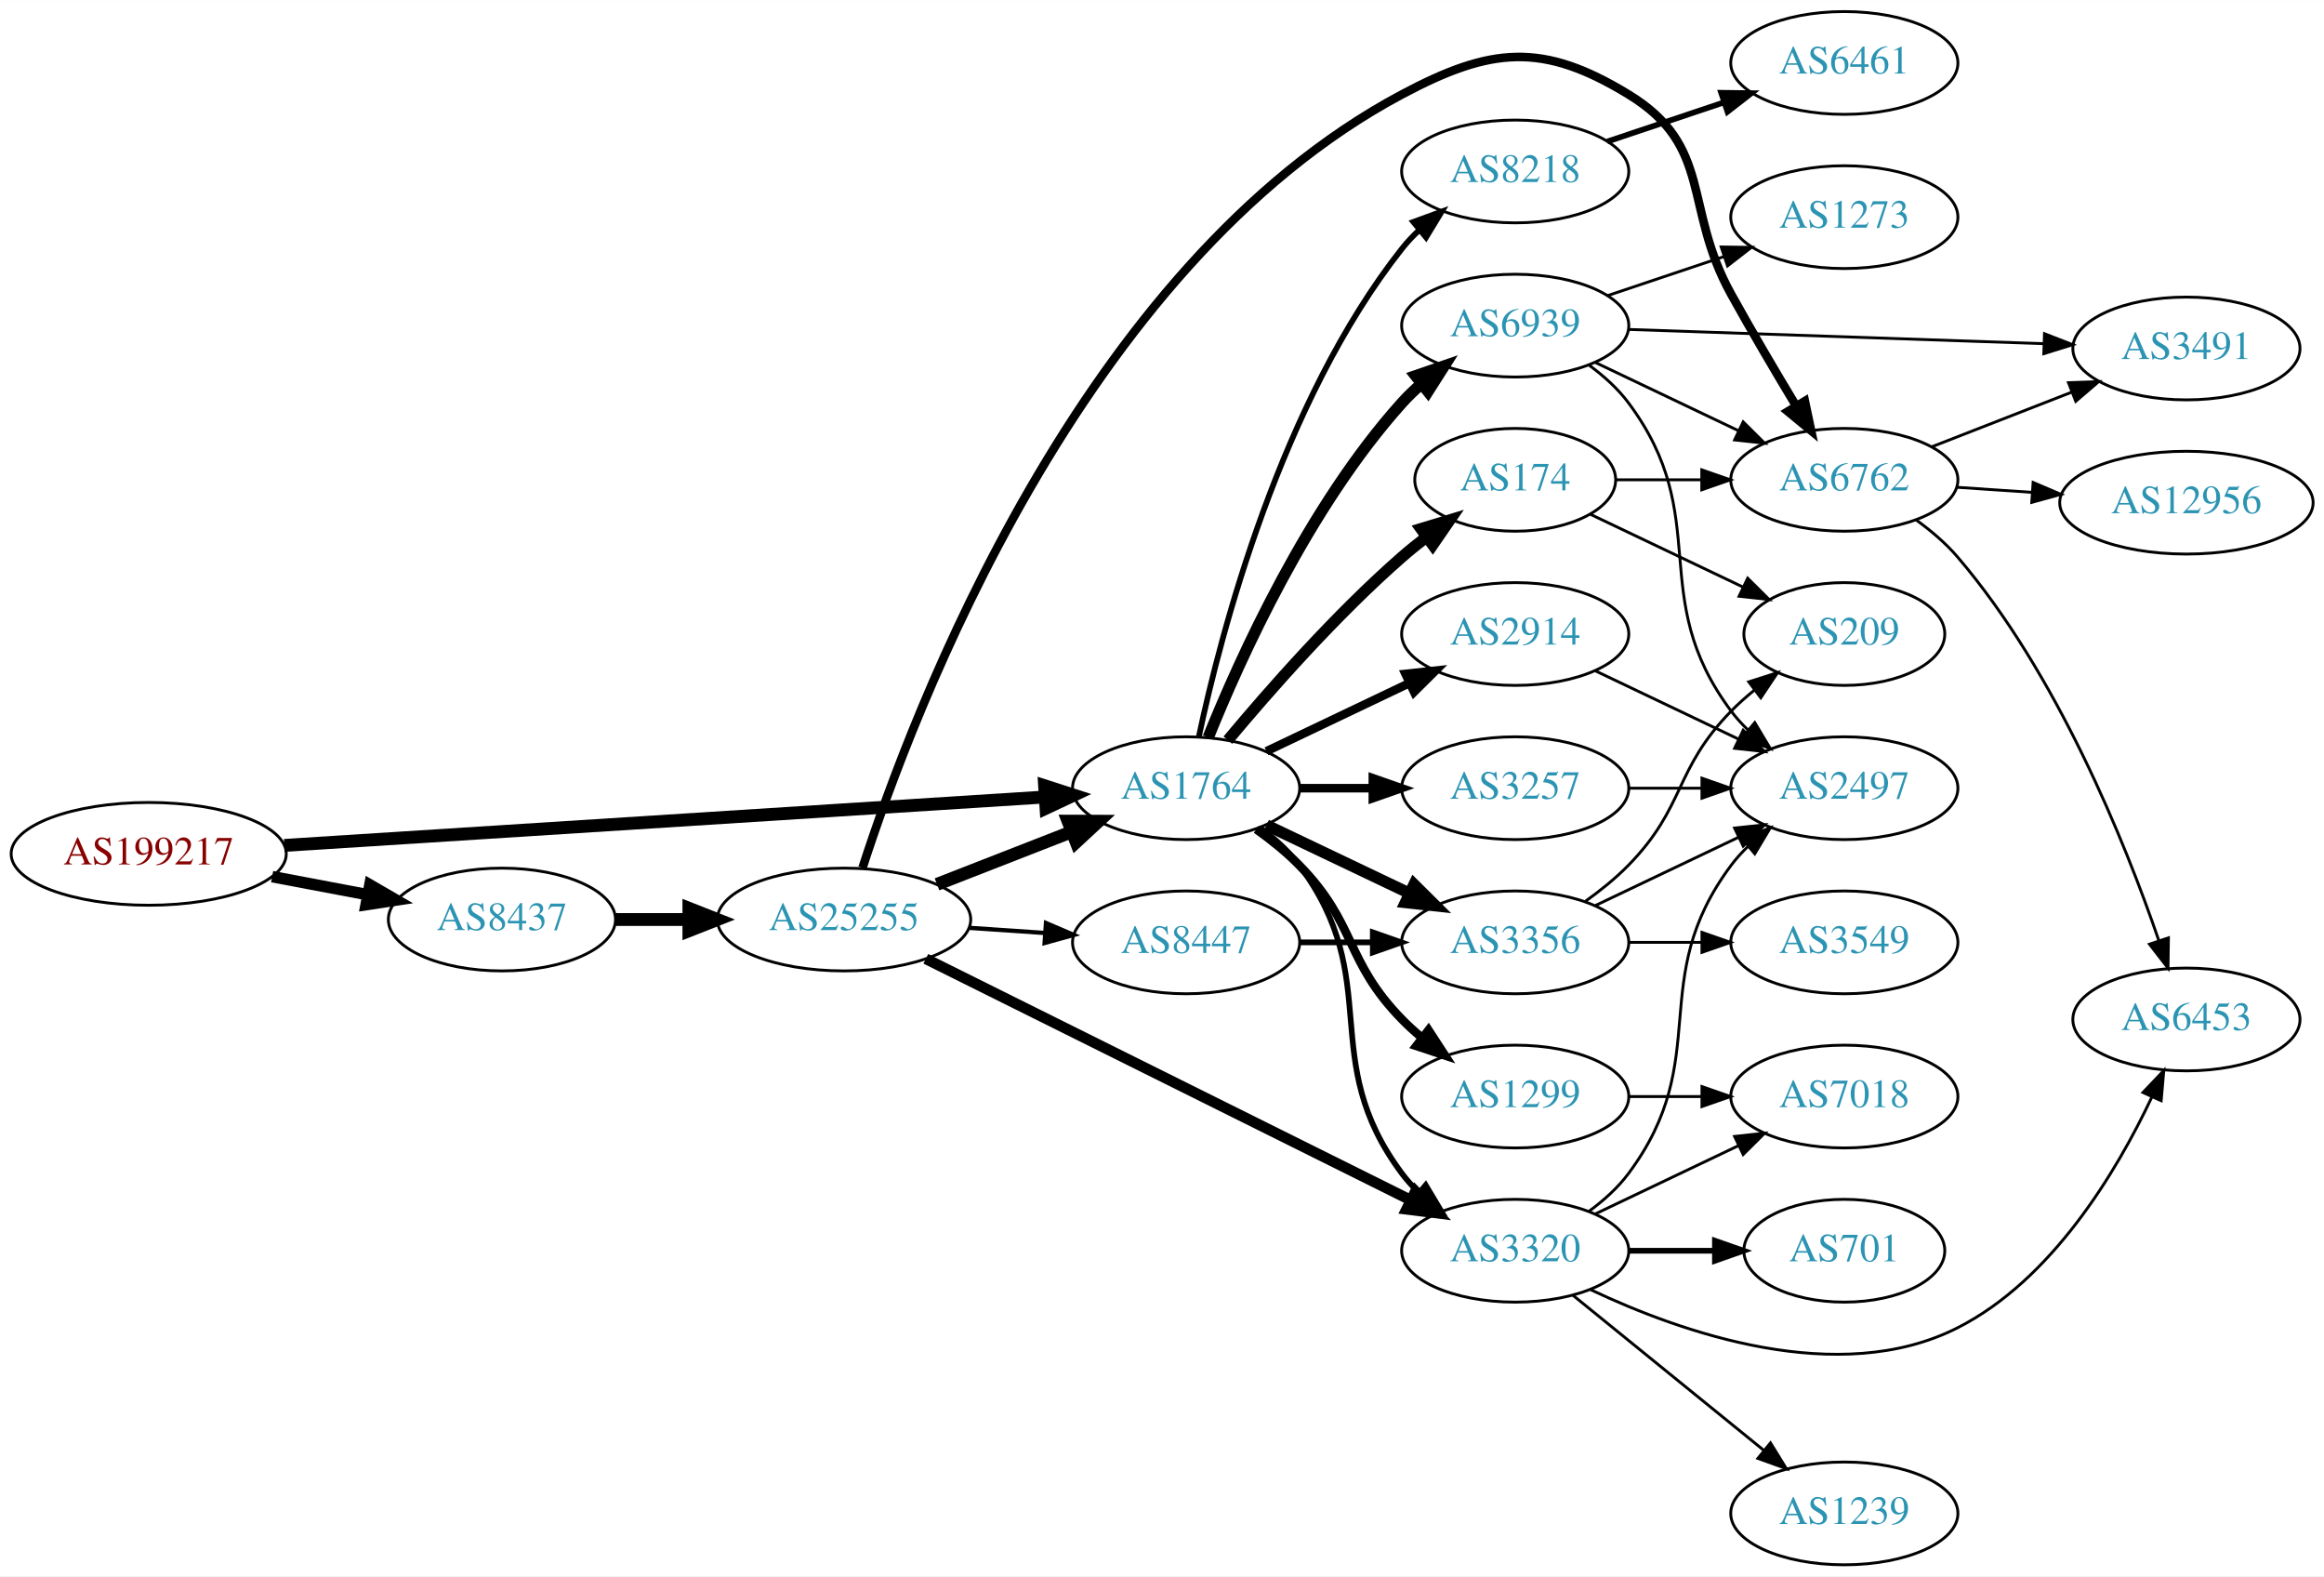
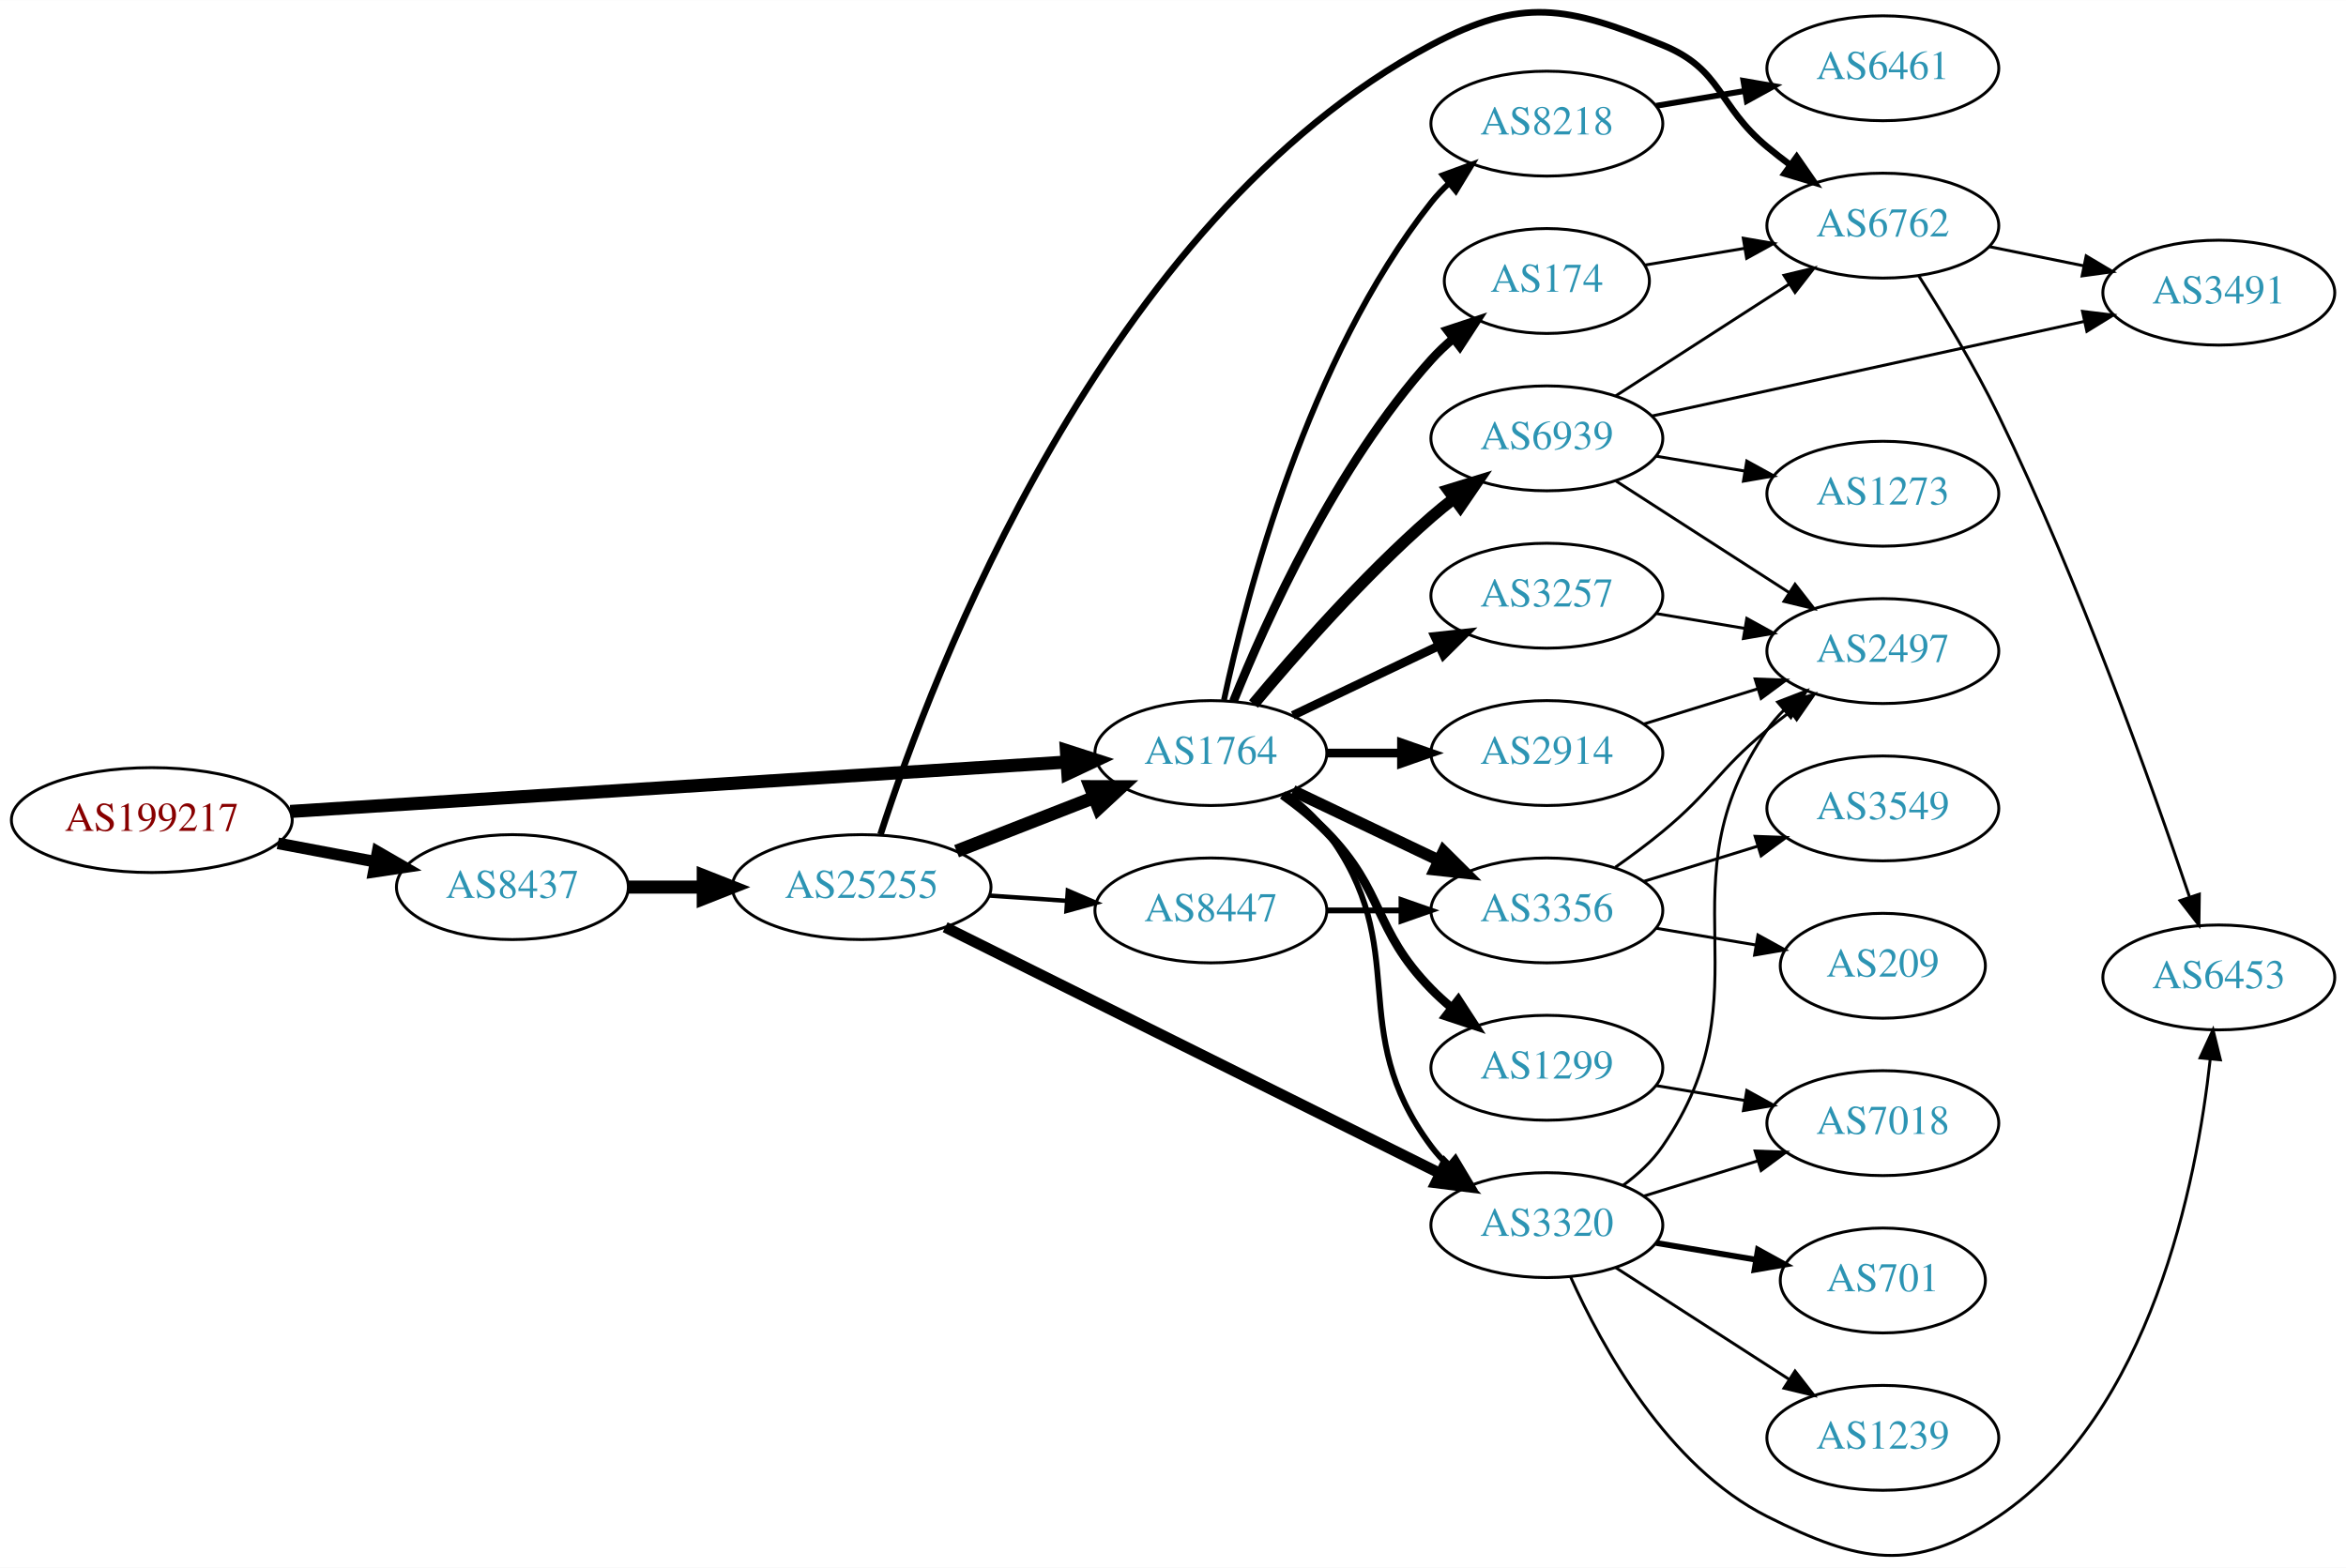
- <svg xmlns="http://www.w3.org/2000/svg" xmlns:xlink="http://www.w3.org/1999/xlink" width="814pt" height="552pt" viewBox="0.00 0.00 814.15 552.00">
-   <g id="graph0" class="graph" transform="scale(1 1) rotate(0) translate(4 548)">
-     <polygon fill="white" stroke="none" points="-4,4 -4,-548 810.148,-548 810.148,4 -4,4" />
+ <svg xmlns="http://www.w3.org/2000/svg" xmlns:xlink="http://www.w3.org/1999/xlink" width="805pt" height="538pt" viewBox="0.00 0.00 805.05 537.95">
+   <g id="graph0" class="graph" transform="scale(1 1) rotate(0) translate(4 533.949)">
+     <polygon fill="white" stroke="none" points="-4,4 -4,-533.949 801.048,-533.949 801.048,4 -4,4" />
    <g id="node1" class="node">
      <g id="a_node1">
        <a xlink:href="/asn/199217" xlink:title="AS199217 ~ IKARUS Security Software GmbH [AT]">
-           <ellipse fill="#ffffff" stroke="black" cx="48.096" cy="-249" rx="48.192" ry="18" />
-           <text text-anchor="middle" x="48.096" y="-245.3" font-family="Times,serif" font-size="14.00" fill="#880000">AS199217</text>
+           <ellipse fill="#ffffff" stroke="black" cx="48.096" cy="-252.561" rx="48.192" ry="18" />
+           <text text-anchor="middle" x="48.096" y="-248.861" font-family="Times,serif" font-size="14.00" fill="#880000">AS199217</text>
        </a>
      </g>
    </g>
    <g id="node2" class="node">
      <g id="a_node2">
        <a xlink:href="/asn/8437" xlink:title="AS8437 ~ Hutchison Drei Austria GmbH [AT]">
-           <ellipse fill="#ffffff" stroke="black" cx="171.838" cy="-226" rx="39.794" ry="18" />
-           <text text-anchor="middle" x="171.838" y="-222.3" font-family="Times,serif" font-size="14.00" fill="#2c94b3">AS8437</text>
+           <ellipse fill="#ffffff" stroke="black" cx="171.838" cy="-229.561" rx="39.794" ry="18" />
+           <text text-anchor="middle" x="171.838" y="-225.861" font-family="Times,serif" font-size="14.00" fill="#2c94b3">AS8437</text>
        </a>
      </g>
    </g>
    <g id="edge1" class="edge">
-       <path fill="none" stroke="black" stroke-width="4.026" d="M91.334,-241.02C102.165,-238.974 113.868,-236.763 124.877,-234.683" />
-       <polygon fill="black" stroke="black" stroke-width="4.026" points="125.575,-238.137 134.748,-232.818 124.267,-231.213 125.575,-238.137" />
+       <path fill="none" stroke="black" stroke-width="4" d="M91.334,-244.581C102.165,-242.535 113.868,-240.324 124.877,-238.244" />
+       <polygon fill="black" stroke="black" stroke-width="4" points="125.571,-241.675 134.748,-236.379 124.272,-234.797 125.571,-241.675" />
    </g>
    <g id="node3" class="node">
      <g id="a_node3">
        <a xlink:href="/asn/1764" xlink:title="AS1764 ~ NEXTLAYER-AS [AT]">
-           <ellipse fill="#ffffff" stroke="black" cx="411.523" cy="-272" rx="39.794" ry="18" />
-           <text text-anchor="middle" x="411.523" y="-268.3" font-family="Times,serif" font-size="14.00" fill="#2c94b3">AS1764</text>
+           <ellipse fill="#ffffff" stroke="black" cx="411.523" cy="-275.561" rx="39.794" ry="18" />
+           <text text-anchor="middle" x="411.523" y="-271.861" font-family="Times,serif" font-size="14.00" fill="#2c94b3">AS1764</text>
        </a>
      </g>
    </g>
    <g id="edge2" class="edge">
-       <path fill="none" stroke="black" stroke-width="4.5" d="M95.606,-251.96C164.246,-256.328 292.062,-264.462 361.896,-268.906" />
-       <polygon fill="black" stroke="black" stroke-width="4.5" points="361.946,-272.854 372.176,-269.56 362.446,-264.995 361.946,-272.854" />
+       <path fill="none" stroke="black" stroke-width="4.5" d="M95.606,-255.521C164.246,-259.889 292.062,-268.022 361.896,-272.466" />
+       <polygon fill="black" stroke="black" stroke-width="4.5" points="361.946,-276.415 372.176,-273.121 362.446,-268.556 361.946,-276.415" />
    </g>
    <g id="node4" class="node">
      <g id="a_node4">
        <a xlink:href="/asn/25255" xlink:title="AS25255 ~ ==&gt; TELE2 AUSTRIA &lt;== [AT]">
-           <ellipse fill="#ffffff" stroke="black" cx="291.681" cy="-226" rx="44.393" ry="18" />
-           <text text-anchor="middle" x="291.681" y="-222.3" font-family="Times,serif" font-size="14.00" fill="#2c94b3">AS25255</text>
+           <ellipse fill="#ffffff" stroke="black" cx="291.681" cy="-229.561" rx="44.393" ry="18" />
+           <text text-anchor="middle" x="291.681" y="-225.861" font-family="Times,serif" font-size="14.00" fill="#2c94b3">AS25255</text>
        </a>
      </g>
    </g>
    <g id="edge3" class="edge">
-       <path fill="none" stroke="black" stroke-width="4.5" d="M211.751,-226C219.853,-226 228.528,-226 237.055,-226" />
-       <polygon fill="black" stroke="black" stroke-width="4.5" points="237.332,-229.938 247.332,-226 237.332,-222.063 237.332,-229.938" />
+       <path fill="none" stroke="black" stroke-width="4.5" d="M211.751,-229.561C219.853,-229.561 228.528,-229.561 237.055,-229.561" />
+       <polygon fill="black" stroke="black" stroke-width="4.5" points="237.332,-233.498 247.332,-229.561 237.332,-225.623 237.332,-233.498" />
+     </g>
+     <g id="node7" class="node">
+       <g id="a_node7">
+         <a xlink:href="/asn/3320" xlink:title="AS3320 ~ DTAG [DE]">
+           <ellipse fill="#ffffff" stroke="black" cx="526.816" cy="-113.561" rx="39.794" ry="18" />
+           <text text-anchor="middle" x="526.816" y="-109.861" font-family="Times,serif" font-size="14.00" fill="#2c94b3">AS3320</text>
+         </a>
+       </g>
+     </g>
+     <g id="edge14" class="edge">
+       <path fill="none" stroke="black" stroke-width="2" d="M437.454,-261.679C442.53,-257.95 447.448,-253.545 451.17,-248.561 481.441,-208.019 456.898,-181.103 487.17,-140.561 488.914,-138.225 490.921,-136.016 493.085,-133.944" />
+       <polygon fill="black" stroke="black" stroke-width="2" points="495.444,-136.533 500.885,-127.442 490.963,-131.156 495.444,-136.533" />
+     </g>
+     <g id="node8" class="node">
+       <g id="a_node8">
+         <a xlink:href="/asn/174" xlink:title="AS174 ~ Cogent Communications [US]">
+           <ellipse fill="#ffffff" stroke="black" cx="526.816" cy="-437.561" rx="35.194" ry="18" />
+           <text text-anchor="middle" x="526.816" y="-433.861" font-family="Times,serif" font-size="14.00" fill="#2c94b3">AS174</text>
+         </a>
+       </g>
+     </g>
+     <g id="edge8" class="edge">
+       <path fill="none" stroke="black" stroke-width="3" d="M419.271,-293.348C430.322,-320.804 454.375,-374.139 487.17,-410.561 489.485,-413.133 492.09,-415.591 494.826,-417.904" />
+       <polygon fill="black" stroke="black" stroke-width="3" points="492.691,-420.678 502.749,-424.009 496.964,-415.133 492.691,-420.678" />
+     </g>
+     <g id="node9" class="node">
+       <g id="a_node9">
+         <a xlink:href="/asn/8218" xlink:title="AS8218 ~ legacy Neotelecoms [FR]">
+           <ellipse fill="#ffffff" stroke="black" cx="526.816" cy="-491.561" rx="39.794" ry="18" />
+           <text text-anchor="middle" x="526.816" y="-487.861" font-family="Times,serif" font-size="14.00" fill="#2c94b3">AS8218</text>
+         </a>
+       </g>
+     </g>
+     <g id="edge9" class="edge">
+       <path fill="none" stroke="black" stroke-width="2" d="M416.013,-293.721C423.644,-329.591 444.636,-410.716 487.17,-464.561 488.977,-466.849 491.03,-469.023 493.225,-471.071" />
+       <polygon fill="black" stroke="black" stroke-width="2" points="491.135,-473.884 501.084,-477.526 495.578,-468.475 491.135,-473.884" />
+     </g>
+     <g id="node10" class="node">
+       <g id="a_node10">
+         <a xlink:href="/asn/3356" xlink:title="AS3356 ~ Level 3 Parent, LLC [US]">
+           <ellipse fill="#ffffff" stroke="black" cx="526.816" cy="-221.561" rx="39.794" ry="18" />
+           <text text-anchor="middle" x="526.816" y="-217.861" font-family="Times,serif" font-size="14.00" fill="#2c94b3">AS3356</text>
+         </a>
+       </g>
+     </g>
+     <g id="edge10" class="edge">
+       <path fill="none" stroke="black" stroke-width="4" d="M439.66,-262.627C454.654,-255.48 473.475,-246.509 489.698,-238.776" />
+       <polygon fill="black" stroke="black" stroke-width="4" points="491.38,-241.852 498.901,-234.39 488.368,-235.533 491.38,-241.852" />
+     </g>
+     <g id="node11" class="node">
+       <g id="a_node11">
+         <a xlink:href="/asn/1299" xlink:title="AS1299 ~ Telia Carrier [EU]">
+           <ellipse fill="#ffffff" stroke="black" cx="526.816" cy="-167.561" rx="39.794" ry="18" />
+           <text text-anchor="middle" x="526.816" y="-163.861" font-family="Times,serif" font-size="14.00" fill="#2c94b3">AS1299</text>
+         </a>
+       </g>
+     </g>
+     <g id="edge11" class="edge">
+       <path fill="none" stroke="black" stroke-width="3" d="M436.117,-261.171C441.373,-257.413 446.705,-253.124 451.17,-248.561 471.342,-227.944 466.997,-215.178 487.17,-194.561 489.262,-192.422 491.546,-190.343 493.922,-188.351" />
+       <polygon fill="black" stroke="black" stroke-width="3" points="496.441,-190.829 502.222,-181.95 492.166,-185.286 496.441,-190.829" />
+     </g>
+     <g id="node12" class="node">
+       <g id="a_node12">
+         <a xlink:href="/asn/2914" xlink:title="AS2914 ~ NTT America, Inc. [US]">
+           <ellipse fill="#ffffff" stroke="black" cx="526.816" cy="-275.561" rx="39.794" ry="18" />
+           <text text-anchor="middle" x="526.816" y="-271.861" font-family="Times,serif" font-size="14.00" fill="#2c94b3">AS2914</text>
+         </a>
+       </g>
+     </g>
+     <g id="edge12" class="edge">
+       <path fill="none" stroke="black" stroke-width="3" d="M451.195,-275.561C459.398,-275.561 468.162,-275.561 476.694,-275.561" />
+       <polygon fill="black" stroke="black" stroke-width="3" points="476.934,-279.061 486.934,-275.561 476.933,-272.061 476.934,-279.061" />
+     </g>
+     <g id="node13" class="node">
+       <g id="a_node13">
+         <a xlink:href="/asn/3257" xlink:title="AS3257 ~ GTT [DE]">
+           <ellipse fill="#ffffff" stroke="black" cx="526.816" cy="-329.561" rx="39.794" ry="18" />
+           <text text-anchor="middle" x="526.816" y="-325.861" font-family="Times,serif" font-size="14.00" fill="#2c94b3">AS3257</text>
+         </a>
+       </g>
+     </g>
+     <g id="edge13" class="edge">
+       <path fill="none" stroke="black" stroke-width="3" d="M439.66,-288.495C454.654,-295.642 473.475,-304.613 489.698,-312.345" />
+       <polygon fill="black" stroke="black" stroke-width="3" points="488.368,-315.589 498.901,-316.732 491.38,-309.27 488.368,-315.589" />
+     </g>
+     <g id="node14" class="node">
+       <g id="a_node14">
+         <a xlink:href="/asn/6939" xlink:title="AS6939 ~ Hurricane Electric LLC [US]">
+           <ellipse fill="#ffffff" stroke="black" cx="526.816" cy="-383.561" rx="39.794" ry="18" />
+           <text text-anchor="middle" x="526.816" y="-379.861" font-family="Times,serif" font-size="14.00" fill="#2c94b3">AS6939</text>
+         </a>
+       </g>
+     </g>
+     <g id="edge15" class="edge">
+       <path fill="none" stroke="black" stroke-width="4" d="M426.153,-292.378C440.436,-309.49 463.982,-336.306 487.17,-356.561 489.635,-358.715 492.274,-360.855 494.971,-362.932" />
+       <polygon fill="black" stroke="black" stroke-width="4" points="492.996,-365.825 503.125,-368.931 497.144,-360.186 492.996,-365.825" />
+     </g>
+     <g id="edge4" class="edge">
+       <path fill="none" stroke="black" stroke-width="4.5" d="M324.26,-241.888C338.689,-247.52 355.929,-254.25 371.19,-260.207" />
+       <polygon fill="black" stroke="black" stroke-width="4.5" points="370.137,-264.023 380.884,-263.991 373,-256.687 370.137,-264.023" />
    </g>
    <g id="node5" class="node">
      <g id="a_node5">
-         <a xlink:href="/asn/3320" xlink:title="AS3320 ~ DTAG [DE]">
-           <ellipse fill="#ffffff" stroke="black" cx="526.816" cy="-110" rx="39.794" ry="18" />
-           <text text-anchor="middle" x="526.816" y="-106.3" font-family="Times,serif" font-size="14.00" fill="#2c94b3">AS3320</text>
-         </a>
-       </g>
-     </g>
-     <g id="edge20" class="edge">
-       <path fill="none" stroke="black" stroke-width="2" d="M437.454,-258.118C442.53,-254.389 447.448,-249.984 451.17,-245 481.441,-204.458 456.898,-177.542 487.17,-137 488.914,-134.664 490.921,-132.455 493.085,-130.383" />
-       <polygon fill="black" stroke="black" stroke-width="2" points="495.444,-132.973 500.885,-123.882 490.963,-127.595 495.444,-132.973" />
-     </g>
-     <g id="node13" class="node">
-       <g id="a_node13">
-         <a xlink:href="/asn/2914" xlink:title="AS2914 ~ NTT America, Inc. [US]">
-           <ellipse fill="#ffffff" stroke="black" cx="526.816" cy="-326" rx="39.794" ry="18" />
-           <text text-anchor="middle" x="526.816" y="-322.3" font-family="Times,serif" font-size="14.00" fill="#2c94b3">AS2914</text>
-         </a>
-       </g>
-     </g>
-     <g id="edge13" class="edge">
-       <path fill="none" stroke="black" stroke-width="3" d="M439.66,-284.934C454.654,-292.081 473.475,-301.052 489.698,-308.785" />
-       <polygon fill="black" stroke="black" stroke-width="3" points="488.368,-312.028 498.901,-313.171 491.38,-305.709 488.368,-312.028" />
-     </g>
-     <g id="node14" class="node">
-       <g id="a_node14">
-         <a xlink:href="/asn/1299" xlink:title="AS1299 ~ Telia Carrier [EU]">
-           <ellipse fill="#ffffff" stroke="black" cx="526.816" cy="-164" rx="39.794" ry="18" />
-           <text text-anchor="middle" x="526.816" y="-160.3" font-family="Times,serif" font-size="14.00" fill="#2c94b3">AS1299</text>
-         </a>
-       </g>
-     </g>
-     <g id="edge14" class="edge">
-       <path fill="none" stroke="black" stroke-width="3" d="M436.117,-257.611C441.373,-253.852 446.705,-249.563 451.17,-245 471.342,-224.383 466.997,-211.617 487.17,-191 489.262,-188.861 491.546,-186.782 493.922,-184.79" />
-       <polygon fill="black" stroke="black" stroke-width="3" points="496.441,-187.268 502.222,-178.389 492.166,-181.725 496.441,-187.268" />
-     </g>
-     <g id="node15" class="node">
-       <g id="a_node15">
-         <a xlink:href="/asn/3257" xlink:title="AS3257 ~ GTT [DE]">
-           <ellipse fill="#ffffff" stroke="black" cx="526.816" cy="-272" rx="39.794" ry="18" />
-           <text text-anchor="middle" x="526.816" y="-268.3" font-family="Times,serif" font-size="14.00" fill="#2c94b3">AS3257</text>
-         </a>
-       </g>
-     </g>
-     <g id="edge15" class="edge">
-       <path fill="none" stroke="black" stroke-width="3" d="M451.195,-272C459.398,-272 468.162,-272 476.694,-272" />
-       <polygon fill="black" stroke="black" stroke-width="3" points="476.934,-275.5 486.934,-272 476.933,-268.5 476.934,-275.5" />
-     </g>
-     <g id="node16" class="node">
-       <g id="a_node16">
-         <a xlink:href="/asn/8218" xlink:title="AS8218 ~ legacy Neotelecoms [FR]">
-           <ellipse fill="#ffffff" stroke="black" cx="526.816" cy="-488" rx="39.794" ry="18" />
-           <text text-anchor="middle" x="526.816" y="-484.3" font-family="Times,serif" font-size="14.00" fill="#2c94b3">AS8218</text>
-         </a>
-       </g>
-     </g>
-     <g id="edge16" class="edge">
-       <path fill="none" stroke="black" stroke-width="2" d="M416.013,-290.16C423.644,-326.03 444.636,-407.155 487.17,-461 488.977,-463.288 491.03,-465.462 493.225,-467.51" />
-       <polygon fill="black" stroke="black" stroke-width="2" points="491.135,-470.323 501.084,-473.966 495.578,-464.914 491.135,-470.323" />
-     </g>
-     <g id="node17" class="node">
-       <g id="a_node17">
-         <a xlink:href="/asn/174" xlink:title="AS174 ~ Cogent Communications [US]">
-           <ellipse fill="#ffffff" stroke="black" cx="526.816" cy="-380" rx="35.194" ry="18" />
-           <text text-anchor="middle" x="526.816" y="-376.3" font-family="Times,serif" font-size="14.00" fill="#2c94b3">AS174</text>
-         </a>
-       </g>
-     </g>
-     <g id="edge17" class="edge">
-       <path fill="none" stroke="black" stroke-width="4" d="M426.153,-288.817C440.436,-305.929 463.982,-332.745 487.17,-353 489.839,-355.332 492.712,-357.648 495.642,-359.886" />
-       <polygon fill="black" stroke="black" stroke-width="4" points="493.793,-362.87 503.934,-365.939 497.92,-357.216 493.793,-362.87" />
-     </g>
-     <g id="node18" class="node">
-       <g id="a_node18">
-         <a xlink:href="/asn/3356" xlink:title="AS3356 ~ Level 3 Parent, LLC [US]">
-           <ellipse fill="#ffffff" stroke="black" cx="526.816" cy="-218" rx="39.794" ry="18" />
-           <text text-anchor="middle" x="526.816" y="-214.3" font-family="Times,serif" font-size="14.00" fill="#2c94b3">AS3356</text>
-         </a>
-       </g>
-     </g>
-     <g id="edge18" class="edge">
-       <path fill="none" stroke="black" stroke-width="4" d="M439.66,-259.066C454.654,-251.919 473.475,-242.948 489.698,-235.215" />
-       <polygon fill="black" stroke="black" stroke-width="4" points="491.38,-238.291 498.901,-230.829 488.368,-231.972 491.38,-238.291" />
-     </g>
-     <g id="node19" class="node">
-       <g id="a_node19">
-         <a xlink:href="/asn/6939" xlink:title="AS6939 ~ Hurricane Electric LLC [US]">
-           <ellipse fill="#ffffff" stroke="black" cx="526.816" cy="-434" rx="39.794" ry="18" />
-           <text text-anchor="middle" x="526.816" y="-430.3" font-family="Times,serif" font-size="14.00" fill="#2c94b3">AS6939</text>
-         </a>
-       </g>
-     </g>
-     <g id="edge19" class="edge">
-       <path fill="none" stroke="black" stroke-width="4" d="M419.271,-289.787C430.322,-317.243 454.375,-370.578 487.17,-407 489.172,-409.224 491.391,-411.363 493.723,-413.397" />
-       <polygon fill="black" stroke="black" stroke-width="4" points="491.921,-416.433 501.942,-419.873 496.254,-410.935 491.921,-416.433" />
+         <a xlink:href="/asn/8447" xlink:title="AS8447 ~ A1 Telekom Austria AG [AT]">
+           <ellipse fill="#ffffff" stroke="black" cx="411.523" cy="-221.561" rx="39.794" ry="18" />
+           <text text-anchor="middle" x="411.523" y="-217.861" font-family="Times,serif" font-size="14.00" fill="#2c94b3">AS8447</text>
+         </a>
+       </g>
    </g>
    <g id="edge5" class="edge">
-       <path fill="none" stroke="black" stroke-width="4.5" d="M324.26,-238.327C338.689,-243.96 355.929,-250.689 371.19,-256.646" />
-       <polygon fill="black" stroke="black" stroke-width="4.5" points="370.137,-260.462 380.884,-260.43 373,-253.126 370.137,-260.462" />
-     </g>
-     <g id="edge4" class="edge">
-       <path fill="none" stroke="black" stroke-width="3.75" d="M320.34,-212.238C362.655,-191.183 443.455,-150.98 490.132,-127.755" />
-       <polygon fill="black" stroke="black" stroke-width="3.75" points="491.875,-130.797 499.269,-123.209 488.757,-124.53 491.875,-130.797" />
+       <path fill="none" stroke="black" stroke-width="1.5" d="M335.558,-226.65C344.166,-226.066 353.27,-225.448 362.053,-224.851" />
+       <polygon fill="black" stroke="black" stroke-width="1.5" points="362.428,-228.334 372.168,-224.165 361.953,-221.35 362.428,-228.334" />
    </g>
    <g id="node6" class="node">
      <g id="a_node6">
        <a xlink:href="/asn/6762" xlink:title="AS6762 ~ TELECOM ITALIA SPARKLE S.p.A. [IT]">
-           <ellipse fill="#ffffff" stroke="black" cx="642.109" cy="-380" rx="39.794" ry="18" />
-           <text text-anchor="middle" x="642.109" y="-376.3" font-family="Times,serif" font-size="14.00" fill="#2c94b3">AS6762</text>
+           <ellipse fill="#ffffff" stroke="black" cx="642.109" cy="-456.561" rx="39.794" ry="18" />
+           <text text-anchor="middle" x="642.109" y="-452.861" font-family="Times,serif" font-size="14.00" fill="#2c94b3">AS6762</text>
        </a>
      </g>
    </g>
    <g id="edge6" class="edge">
-       <path fill="none" stroke="black" stroke-width="3" d="M298.155,-244.091C315.447,-297.589 374.531,-455.033 487.17,-515 518.277,-531.561 536.38,-533.357 566.463,-515 596.326,-496.777 585.515,-475.605 602.463,-445 609.639,-432.04 617.997,-417.877 625.101,-406.089" />
-       <polygon fill="black" stroke="black" stroke-width="3" points="628.291,-407.579 630.483,-397.213 622.305,-403.949 628.291,-407.579" />
-     </g>
-     <g id="node7" class="node">
-       <g id="a_node7">
-         <a xlink:href="/asn/8447" xlink:title="AS8447 ~ A1 Telekom Austria AG [AT]">
-           <ellipse fill="#ffffff" stroke="black" cx="411.523" cy="-218" rx="39.794" ry="18" />
-           <text text-anchor="middle" x="411.523" y="-214.3" font-family="Times,serif" font-size="14.00" fill="#2c94b3">AS8447</text>
-         </a>
-       </g>
+       <path fill="none" stroke="black" stroke-width="2.25" d="M298.155,-247.652C315.447,-301.15 374.531,-458.594 487.17,-518.561 518.277,-535.122 533.81,-531.818 566.463,-518.561 587.139,-510.167 585.26,-497.775 602.463,-483.561 604.986,-481.476 607.665,-479.383 610.388,-477.336" />
+       <polygon fill="black" stroke="black" stroke-width="2.25" points="612.548,-480.093 618.583,-471.385 608.435,-474.429 612.548,-480.093" />
    </g>
    <g id="edge7" class="edge">
-       <path fill="none" stroke="black" stroke-width="1.5" d="M335.558,-223.089C344.166,-222.505 353.27,-221.887 362.053,-221.291" />
-       <polygon fill="black" stroke="black" stroke-width="1.5" points="362.428,-224.773 372.168,-220.604 361.953,-217.789 362.428,-224.773" />
-     </g>
-     <g id="node8" class="node">
-       <g id="a_node8">
-         <a xlink:href="/asn/2497" xlink:title="AS2497 ~ Internet Initiative Japan Inc. [JP]">
-           <ellipse fill="#ffffff" stroke="black" cx="642.109" cy="-272" rx="39.794" ry="18" />
-           <text text-anchor="middle" x="642.109" y="-268.3" font-family="Times,serif" font-size="14.00" fill="#2c94b3">AS2497</text>
-         </a>
-       </g>
-     </g>
-     <g id="edge8" class="edge">
-       <path fill="none" stroke="black" d="M552.747,-123.882C557.823,-127.611 562.741,-132.016 566.463,-137 596.734,-177.542 572.191,-204.458 602.463,-245 604.207,-247.336 606.214,-249.545 608.378,-251.617" />
-       <polygon fill="black" stroke="black" points="606.256,-254.405 616.178,-258.118 610.737,-249.027 606.256,-254.405" />
-     </g>
-     <g id="node9" class="node">
-       <g id="a_node9">
-         <a xlink:href="/asn/7018" xlink:title="AS7018 ~ AT&amp;T Services, Inc. [US]">
-           <ellipse fill="#ffffff" stroke="black" cx="642.109" cy="-164" rx="39.794" ry="18" />
-           <text text-anchor="middle" x="642.109" y="-160.3" font-family="Times,serif" font-size="14.00" fill="#2c94b3">AS7018</text>
-         </a>
-       </g>
-     </g>
-     <g id="edge9" class="edge">
-       <path fill="none" stroke="black" d="M554.953,-122.934C569.946,-130.081 588.767,-139.052 604.991,-146.785" />
-       <polygon fill="black" stroke="black" points="603.661,-150.028 614.194,-151.171 606.673,-143.709 603.661,-150.028" />
-     </g>
-     <g id="node10" class="node">
-       <g id="a_node10">
-         <a xlink:href="/asn/1239" xlink:title="AS1239 ~ Sprint [US]">
-           <ellipse fill="#ffffff" stroke="black" cx="642.109" cy="-18" rx="39.794" ry="18" />
-           <text text-anchor="middle" x="642.109" y="-14.3" font-family="Times,serif" font-size="14.00" fill="#2c94b3">AS1239</text>
-         </a>
-       </g>
-     </g>
-     <g id="edge10" class="edge">
-       <path fill="none" stroke="black" d="M547.035,-94.394C565.426,-79.458 593.346,-56.786 613.996,-40.017" />
-       <polygon fill="black" stroke="black" points="616.24,-42.704 621.796,-33.683 611.827,-37.27 616.24,-42.704" />
-     </g>
-     <g id="node11" class="node">
-       <g id="a_node11">
-         <a xlink:href="/asn/701" xlink:title="AS701 ~ UUNET [US]">
-           <ellipse fill="#ffffff" stroke="black" cx="642.109" cy="-110" rx="35.194" ry="18" />
-           <text text-anchor="middle" x="642.109" y="-106.3" font-family="Times,serif" font-size="14.00" fill="#2c94b3">AS701</text>
-         </a>
-       </g>
-     </g>
-     <g id="edge11" class="edge">
-       <path fill="none" stroke="black" stroke-width="2" d="M566.488,-110C576.194,-110 586.684,-110 596.647,-110" />
-       <polygon fill="black" stroke="black" stroke-width="2" points="596.784,-113.5 606.783,-110 596.783,-106.5 596.784,-113.5" />
-     </g>
-     <g id="node12" class="node">
-       <g id="a_node12">
-         <a xlink:href="/asn/6453" xlink:title="AS6453 ~ TATA COMMUNICATIONS (AMERICA) INC [US]">
-           <ellipse fill="#ffffff" stroke="black" cx="761.952" cy="-191" rx="39.794" ry="18" />
-           <text text-anchor="middle" x="761.952" y="-187.3" font-family="Times,serif" font-size="14.00" fill="#2c94b3">AS6453</text>
-         </a>
-       </g>
-     </g>
-     <g id="edge12" class="edge">
-       <path fill="none" stroke="black" d="M553.215,-96.373C584.945,-81.344 640.126,-61.904 681.755,-83 714.858,-99.775 737.469,-137.614 749.803,-163.731" />
-       <polygon fill="black" stroke="black" points="746.725,-165.421 754.027,-173.098 753.106,-162.543 746.725,-165.421" />
-     </g>
-     <g id="edge22" class="edge">
-       <path fill="none" stroke="black" d="M667.158,-366.027C672.395,-362.252 677.605,-357.85 681.755,-353 716.712,-312.153 740.408,-253.205 752.221,-218.825" />
-       <polygon fill="black" stroke="black" points="755.657,-219.585 755.504,-208.991 749.017,-217.367 755.657,-219.585" />
+       <path fill="none" stroke="black" stroke-width="3.75" d="M320.34,-215.799C362.655,-194.744 443.455,-154.541 490.132,-131.316" />
+       <polygon fill="black" stroke="black" stroke-width="3.75" points="491.875,-134.358 499.269,-126.77 488.757,-128.091 491.875,-134.358" />
+     </g>
+     <g id="edge17" class="edge">
+       <path fill="none" stroke="black" stroke-width="2" d="M451.195,-221.561C459.398,-221.561 468.162,-221.561 476.694,-221.561" />
+       <polygon fill="black" stroke="black" stroke-width="2" points="476.934,-225.061 486.934,-221.561 476.933,-218.061 476.934,-225.061" />
+     </g>
+     <g id="node19" class="node">
+       <g id="a_node19">
+         <a xlink:href="/asn/3491" xlink:title="AS3491 ~ PCCW Global, Inc. [US]">
+           <ellipse fill="#ffffff" stroke="black" cx="757.402" cy="-433.561" rx="39.794" ry="18" />
+           <text text-anchor="middle" x="757.402" y="-429.861" font-family="Times,serif" font-size="14.00" fill="#2c94b3">AS3491</text>
+         </a>
+       </g>
+     </g>
+     <g id="edge21" class="edge">
+       <path fill="none" stroke="black" d="M678.645,-449.347C688.873,-447.27 700.174,-444.976 710.917,-442.795" />
+       <polygon fill="black" stroke="black" points="711.889,-446.169 720.992,-440.75 710.496,-439.309 711.889,-446.169" />
    </g>
    <g id="node20" class="node">
      <g id="a_node20">
-         <a xlink:href="/asn/3491" xlink:title="AS3491 ~ PCCW Global, Inc. [US]">
-           <ellipse fill="#ffffff" stroke="black" cx="761.952" cy="-426" rx="39.794" ry="18" />
-           <text text-anchor="middle" x="761.952" y="-422.3" font-family="Times,serif" font-size="14.00" fill="#2c94b3">AS3491</text>
-         </a>
-       </g>
-     </g>
-     <g id="edge21" class="edge">
-       <path fill="none" stroke="black" d="M672.846,-391.608C687.639,-397.382 705.717,-404.439 721.638,-410.654" />
-       <polygon fill="black" stroke="black" points="720.636,-414.02 731.224,-414.396 723.182,-407.499 720.636,-414.02" />
+         <a xlink:href="/asn/6453" xlink:title="AS6453 ~ TATA COMMUNICATIONS (AMERICA) INC [US]">
+           <ellipse fill="#ffffff" stroke="black" cx="757.402" cy="-198.561" rx="39.794" ry="18" />
+           <text text-anchor="middle" x="757.402" y="-194.861" font-family="Times,serif" font-size="14.00" fill="#2c94b3">AS6453</text>
+         </a>
+       </g>
+     </g>
+     <g id="edge22" class="edge">
+       <path fill="none" stroke="black" d="M654.423,-439.345C662.602,-426.491 673.601,-408.325 681.755,-391.561 709.478,-334.568 734.441,-264.472 747.282,-226.397" />
+       <polygon fill="black" stroke="black" points="750.725,-227.139 750.575,-216.545 744.086,-224.92 750.725,-227.139" />
+     </g>
+     <g id="node18" class="node">
+       <g id="a_node18">
+         <a xlink:href="/asn/2497" xlink:title="AS2497 ~ Internet Initiative Japan Inc. [JP]">
+           <ellipse fill="#ffffff" stroke="black" cx="642.109" cy="-310.561" rx="39.794" ry="18" />
+           <text text-anchor="middle" x="642.109" y="-306.861" font-family="Times,serif" font-size="14.00" fill="#2c94b3">AS2497</text>
+         </a>
+       </g>
+     </g>
+     <g id="edge24" class="edge">
+       <path fill="none" stroke="black" d="M553.028,-127.24C558.09,-130.981 562.931,-135.44 566.463,-140.561 603.674,-194.511 565.251,-229.611 602.463,-283.561 604.118,-285.961 606.061,-288.216 608.18,-290.32" />
+       <polygon fill="black" stroke="black" points="606.011,-293.07 615.897,-296.881 610.545,-287.737 606.011,-293.07" />
+     </g>
+     <g id="edge27" class="edge">
+       <path fill="none" stroke="black" d="M534.961,-95.78C545.622,-71.973 568.184,-30.749 602.463,-13.561 633.965,2.235 652.544,6.152 681.755,-13.561 734.178,-48.938 749.795,-127.973 754.44,-170.384" />
+       <polygon fill="black" stroke="black" points="750.979,-170.956 755.421,-180.574 757.947,-170.285 750.979,-170.956" />
    </g>
    <g id="node21" class="node">
      <g id="a_node21">
-         <a xlink:href="/asn/12956" xlink:title="AS12956 ~ TELXIUS [ES]">
-           <ellipse fill="#ffffff" stroke="black" cx="761.952" cy="-372" rx="44.393" ry="18" />
-           <text text-anchor="middle" x="761.952" y="-368.3" font-family="Times,serif" font-size="14.00" fill="#2c94b3">AS12956</text>
+         <a xlink:href="/asn/701" xlink:title="AS701 ~ UUNET [US]">
+           <ellipse fill="#ffffff" stroke="black" cx="642.109" cy="-94.561" rx="35.194" ry="18" />
+           <text text-anchor="middle" x="642.109" y="-90.861" font-family="Times,serif" font-size="14.00" fill="#2c94b3">AS701</text>
        </a>
      </g>
    </g>
    <g id="edge23" class="edge">
-       <path fill="none" stroke="black" d="M681.369,-377.403C689.865,-376.826 699.018,-376.205 707.985,-375.596" />
-       <polygon fill="black" stroke="black" points="708.244,-379.086 717.984,-374.917 707.77,-372.102 708.244,-379.086" />
-     </g>
-     <g id="edge25" class="edge">
-       <path fill="none" stroke="black" stroke-width="2" d="M451.195,-218C459.398,-218 468.162,-218 476.694,-218" />
-       <polygon fill="black" stroke="black" stroke-width="2" points="476.934,-221.5 486.934,-218 476.933,-214.5 476.934,-221.5" />
-     </g>
-     <g id="edge33" class="edge">
-       <path fill="none" stroke="black" d="M554.953,-313.066C569.946,-305.919 588.767,-296.948 604.991,-289.215" />
-       <polygon fill="black" stroke="black" points="606.673,-292.291 614.194,-284.829 603.661,-285.972 606.673,-292.291" />
-     </g>
-     <g id="edge34" class="edge">
-       <path fill="none" stroke="black" d="M566.488,-164C574.691,-164 583.455,-164 591.987,-164" />
-       <polygon fill="black" stroke="black" points="592.227,-167.5 602.226,-164 592.226,-160.5 592.227,-167.5" />
-     </g>
-     <g id="edge35" class="edge">
-       <path fill="none" stroke="black" d="M566.488,-272C574.691,-272 583.455,-272 591.987,-272" />
-       <polygon fill="black" stroke="black" points="592.227,-275.5 602.226,-272 592.226,-268.5 592.227,-275.5" />
+       <path fill="none" stroke="black" stroke-width="2" d="M564.286,-107.445C575.182,-105.617 587.223,-103.598 598.476,-101.711" />
+       <polygon fill="black" stroke="black" stroke-width="2" points="599.251,-105.13 608.535,-100.024 598.093,-98.226 599.251,-105.13" />
    </g>
    <g id="node22" class="node">
      <g id="a_node22">
+         <a xlink:href="/asn/7018" xlink:title="AS7018 ~ AT&amp;T Services, Inc. [US]">
+           <ellipse fill="#ffffff" stroke="black" cx="642.109" cy="-148.561" rx="39.794" ry="18" />
+           <text text-anchor="middle" x="642.109" y="-144.861" font-family="Times,serif" font-size="14.00" fill="#2c94b3">AS7018</text>
+         </a>
+       </g>
+     </g>
+     <g id="edge25" class="edge">
+       <path fill="none" stroke="black" d="M559.978,-123.497C572.177,-127.265 586.251,-131.613 599.217,-135.619" />
+       <polygon fill="black" stroke="black" points="598.279,-138.992 608.866,-138.6 600.345,-132.304 598.279,-138.992" />
+     </g>
+     <g id="node23" class="node">
+       <g id="a_node23">
+         <a xlink:href="/asn/1239" xlink:title="AS1239 ~ Sprint [US]">
+           <ellipse fill="#ffffff" stroke="black" cx="642.109" cy="-40.561" rx="39.794" ry="18" />
+           <text text-anchor="middle" x="642.109" y="-36.861" font-family="Times,serif" font-size="14.00" fill="#2c94b3">AS1239</text>
+         </a>
+       </g>
+     </g>
+     <g id="edge26" class="edge">
+       <path fill="none" stroke="black" d="M550.47,-98.964C567.528,-87.972 591.112,-72.776 609.947,-60.64" />
+       <polygon fill="black" stroke="black" points="611.984,-63.491 618.494,-55.133 608.192,-57.607 611.984,-63.491" />
+     </g>
+     <g id="edge34" class="edge">
+       <path fill="none" stroke="black" d="M560.281,-443.006C571.003,-444.804 583.147,-446.84 594.703,-448.778" />
+       <polygon fill="black" stroke="black" points="594.215,-452.245 604.656,-450.447 595.373,-445.342 594.215,-452.245" />
+     </g>
+     <g id="node15" class="node">
+       <g id="a_node15">
        <a xlink:href="/asn/6461" xlink:title="AS6461 ~ Zayo Bandwidth [US]">
-           <ellipse fill="#ffffff" stroke="black" cx="642.109" cy="-526" rx="39.794" ry="18" />
-           <text text-anchor="middle" x="642.109" y="-522.3" font-family="Times,serif" font-size="14.00" fill="#2c94b3">AS6461</text>
-         </a>
-       </g>
-     </g>
-     <g id="edge24" class="edge">
-       <path fill="none" stroke="black" stroke-width="2" d="M559.074,-498.484C571.723,-502.727 586.501,-507.684 600.003,-512.212" />
-       <polygon fill="black" stroke="black" stroke-width="2" points="598.966,-515.556 609.56,-515.418 601.192,-508.92 598.966,-515.556" />
-     </g>
-     <g id="edge37" class="edge">
-       <path fill="none" stroke="black" d="M562.115,-380C571.492,-380 581.843,-380 591.877,-380" />
-       <polygon fill="black" stroke="black" points="592.166,-383.5 602.166,-380 592.166,-376.5 592.166,-383.5" />
+           <ellipse fill="#ffffff" stroke="black" cx="642.109" cy="-510.561" rx="39.794" ry="18" />
+           <text text-anchor="middle" x="642.109" y="-506.861" font-family="Times,serif" font-size="14.00" fill="#2c94b3">AS6461</text>
+         </a>
+       </g>
+     </g>
+     <g id="edge16" class="edge">
+       <path fill="none" stroke="black" stroke-width="2" d="M564.286,-497.677C573.989,-499.304 584.6,-501.084 594.755,-502.787" />
+       <polygon fill="black" stroke="black" stroke-width="2" points="594.266,-506.254 604.707,-504.456 595.424,-499.35 594.266,-506.254" />
+     </g>
+     <g id="node16" class="node">
+       <g id="a_node16">
+         <a xlink:href="/asn/3549" xlink:title="AS3549 ~ Level 3 Parent, LLC [US]">
+           <ellipse fill="#ffffff" stroke="black" cx="642.109" cy="-256.561" rx="39.794" ry="18" />
+           <text text-anchor="middle" x="642.109" y="-252.861" font-family="Times,serif" font-size="14.00" fill="#2c94b3">AS3549</text>
+         </a>
+       </g>
+     </g>
+     <g id="edge18" class="edge">
+       <path fill="none" stroke="black" d="M559.978,-231.497C572.177,-235.265 586.251,-239.613 599.217,-243.619" />
+       <polygon fill="black" stroke="black" points="598.279,-246.992 608.866,-246.6 600.345,-240.304 598.279,-246.992" />
+     </g>
+     <g id="node17" class="node">
+       <g id="a_node17">
+         <a xlink:href="/asn/209" xlink:title="AS209 ~ CenturyLink Communications, LLC [US]">
+           <ellipse fill="#ffffff" stroke="black" cx="642.109" cy="-202.561" rx="35.194" ry="18" />
+           <text text-anchor="middle" x="642.109" y="-198.861" font-family="Times,serif" font-size="14.00" fill="#2c94b3">AS209</text>
+         </a>
+       </g>
+     </g>
+     <g id="edge19" class="edge">
+       <path fill="none" stroke="black" d="M564.286,-215.445C575.182,-213.617 587.223,-211.598 598.476,-209.711" />
+       <polygon fill="black" stroke="black" points="599.251,-213.13 608.535,-208.024 598.093,-206.226 599.251,-213.13" />
+     </g>
+     <g id="edge20" class="edge">
+       <path fill="none" stroke="black" d="M550.342,-236.385C555.748,-240.189 561.415,-244.39 566.463,-248.561 583.665,-262.775 585.26,-269.347 602.463,-283.561 604.986,-285.646 607.665,-287.739 610.388,-289.786" />
+       <polygon fill="black" stroke="black" points="608.435,-292.693 618.583,-295.737 612.548,-287.029 608.435,-292.693" />
+     </g>
+     <g id="edge32" class="edge">
+       <path fill="none" stroke="black" d="M564.286,-161.445C573.989,-159.817 584.6,-158.038 594.755,-156.335" />
+       <polygon fill="black" stroke="black" points="595.424,-159.772 604.707,-154.666 594.266,-152.868 595.424,-159.772" />
+     </g>
+     <g id="edge33" class="edge">
+       <path fill="none" stroke="black" d="M559.978,-285.497C572.177,-289.265 586.251,-293.613 599.217,-297.619" />
+       <polygon fill="black" stroke="black" points="598.279,-300.992 608.866,-300.6 600.345,-294.304 598.279,-300.992" />
+     </g>
+     <g id="edge35" class="edge">
+       <path fill="none" stroke="black" d="M564.286,-323.445C573.989,-321.817 584.6,-320.038 594.755,-318.335" />
+       <polygon fill="black" stroke="black" points="595.424,-321.772 604.707,-316.666 594.266,-314.868 595.424,-321.772" />
+     </g>
+     <g id="edge31" class="edge">
+       <path fill="none" stroke="black" d="M550.47,-398.158C567.528,-409.149 591.112,-424.346 609.947,-436.482" />
+       <polygon fill="black" stroke="black" points="608.192,-439.515 618.494,-441.989 611.984,-433.63 608.192,-439.515" />
+     </g>
+     <g id="edge28" class="edge">
+       <path fill="none" stroke="black" d="M550.47,-368.964C567.528,-357.972 591.112,-342.776 609.947,-330.64" />
+       <polygon fill="black" stroke="black" points="611.984,-333.491 618.494,-325.133 608.192,-327.607 611.984,-333.491" />
+     </g>
+     <g id="edge29" class="edge">
+       <path fill="none" stroke="black" d="M563.032,-391.264C602.799,-399.962 667.619,-414.141 711.119,-423.656" />
+       <polygon fill="black" stroke="black" points="710.629,-427.131 721.146,-425.849 712.125,-420.293 710.629,-427.131" />
    </g>
    <g id="node24" class="node">
      <g id="a_node24">
-         <a xlink:href="/asn/209" xlink:title="AS209 ~ CenturyLink Communications, LLC [US]">
-           <ellipse fill="#ffffff" stroke="black" cx="642.109" cy="-326" rx="35.194" ry="18" />
-           <text text-anchor="middle" x="642.109" y="-322.3" font-family="Times,serif" font-size="14.00" fill="#2c94b3">AS209</text>
-         </a>
-       </g>
-     </g>
-     <g id="edge36" class="edge">
-       <path fill="none" stroke="black" d="M553.241,-367.881C568.984,-360.378 589.406,-350.644 606.599,-342.449" />
-       <polygon fill="black" stroke="black" points="608.248,-345.54 615.769,-338.078 605.236,-339.221 608.248,-345.54" />
-     </g>
-     <g id="edge28" class="edge">
-       <path fill="none" stroke="black" d="M554.953,-230.934C569.946,-238.081 588.767,-247.052 604.991,-254.785" />
-       <polygon fill="black" stroke="black" points="603.661,-258.028 614.194,-259.171 606.673,-251.709 603.661,-258.028" />
-     </g>
-     <g id="node23" class="node">
-       <g id="a_node23">
-         <a xlink:href="/asn/3549" xlink:title="AS3549 ~ Level 3 Parent, LLC [US]">
-           <ellipse fill="#ffffff" stroke="black" cx="642.109" cy="-218" rx="39.794" ry="18" />
-           <text text-anchor="middle" x="642.109" y="-214.3" font-family="Times,serif" font-size="14.00" fill="#2c94b3">AS3549</text>
-         </a>
-       </g>
-     </g>
-     <g id="edge26" class="edge">
-       <path fill="none" stroke="black" d="M566.488,-218C574.691,-218 583.455,-218 591.987,-218" />
-       <polygon fill="black" stroke="black" points="592.227,-221.5 602.226,-218 592.226,-214.5 592.227,-221.5" />
-     </g>
-     <g id="edge27" class="edge">
-       <path fill="none" stroke="black" d="M551.41,-232.389C556.666,-236.148 561.998,-240.437 566.463,-245 586.635,-265.617 582.29,-278.383 602.463,-299 604.942,-301.534 607.688,-303.983 610.541,-306.304" />
-       <polygon fill="black" stroke="black" points="608.632,-309.248 618.726,-312.468 612.843,-303.657 608.632,-309.248" />
+         <a xlink:href="/asn/1273" xlink:title="AS1273 ~ Vodafone Group PLC [EU]">
+           <ellipse fill="#ffffff" stroke="black" cx="642.109" cy="-364.561" rx="39.794" ry="18" />
+           <text text-anchor="middle" x="642.109" y="-360.861" font-family="Times,serif" font-size="14.00" fill="#2c94b3">AS1273</text>
+         </a>
+       </g>
    </g>
    <g id="edge30" class="edge">
-       <path fill="none" stroke="black" d="M554.953,-421.066C569.946,-413.919 588.767,-404.948 604.991,-397.215" />
-       <polygon fill="black" stroke="black" points="606.673,-400.291 614.194,-392.829 603.661,-393.972 606.673,-400.291" />
-     </g>
-     <g id="edge29" class="edge">
-       <path fill="none" stroke="black" d="M552.747,-420.118C557.823,-416.389 562.741,-411.984 566.463,-407 596.734,-366.458 572.191,-339.542 602.463,-299 604.207,-296.664 606.214,-294.455 608.378,-292.383" />
-       <polygon fill="black" stroke="black" points="610.737,-294.973 616.178,-285.882 606.256,-289.595 610.737,-294.973" />
-     </g>
-     <g id="edge32" class="edge">
-       <path fill="none" stroke="black" d="M566.575,-432.67C606.492,-431.3 668.81,-429.162 712.081,-427.677" />
-       <polygon fill="black" stroke="black" points="712.226,-431.174 722.1,-427.333 711.985,-424.178 712.226,-431.174" />
-     </g>
-     <g id="node25" class="node">
-       <g id="a_node25">
-         <a xlink:href="/asn/1273" xlink:title="AS1273 ~ Vodafone Group PLC [EU]">
-           <ellipse fill="#ffffff" stroke="black" cx="642.109" cy="-472" rx="39.794" ry="18" />
-           <text text-anchor="middle" x="642.109" y="-468.3" font-family="Times,serif" font-size="14.00" fill="#2c94b3">AS1273</text>
-         </a>
-       </g>
-     </g>
-     <g id="edge31" class="edge">
-       <path fill="none" stroke="black" d="M559.074,-444.484C571.723,-448.727 586.501,-453.684 600.003,-458.212" />
-       <polygon fill="black" stroke="black" points="598.966,-461.556 609.56,-461.418 601.192,-454.92 598.966,-461.556" />
+       <path fill="none" stroke="black" d="M564.286,-377.445C573.989,-375.817 584.6,-374.038 594.755,-372.335" />
+       <polygon fill="black" stroke="black" points="595.424,-375.772 604.707,-370.666 594.266,-368.868 595.424,-375.772" />
    </g>
  </g>
</svg>
